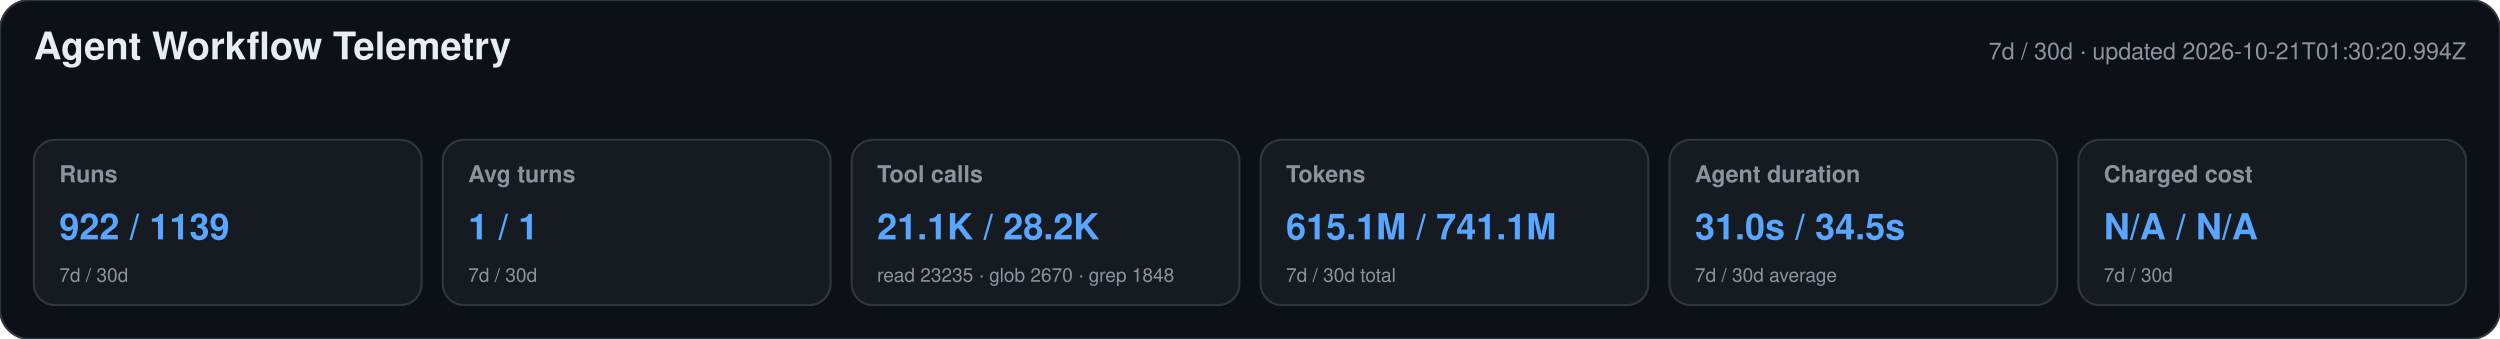
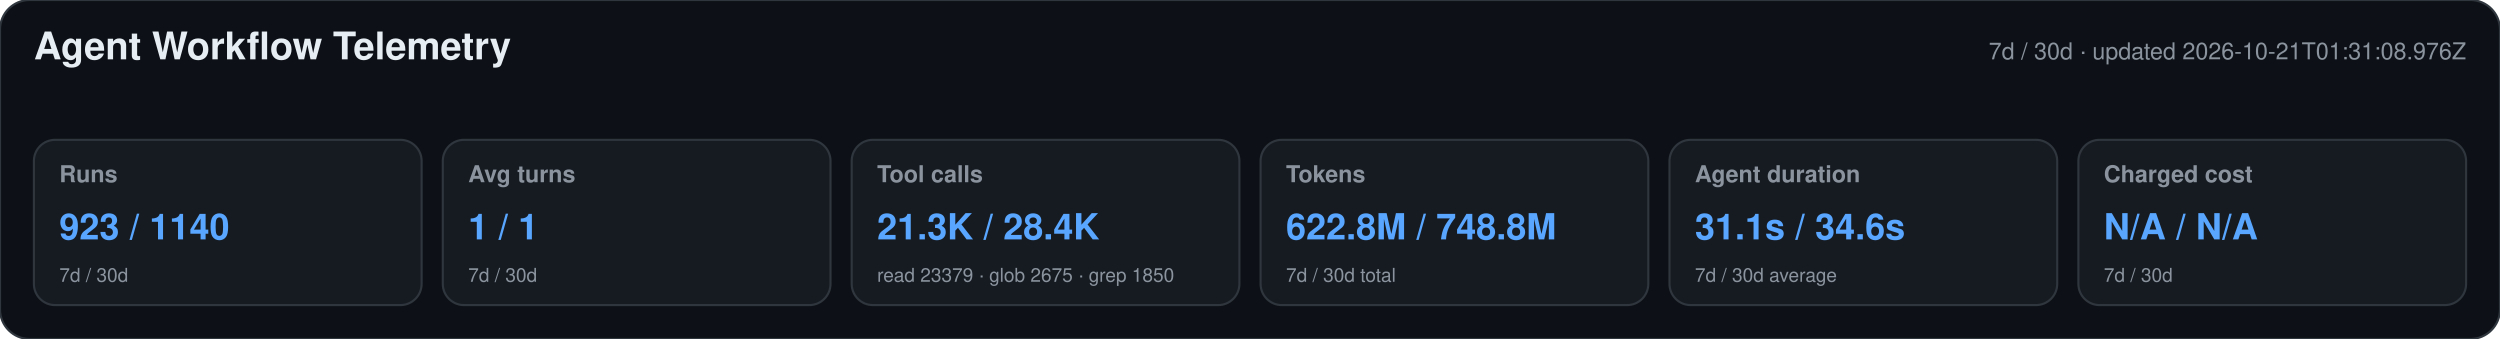
<svg xmlns="http://www.w3.org/2000/svg" width="1180" height="160" viewBox="0 0 1180 160" role="img" aria-labelledby="title desc">
  <style>text{font-family:-apple-system,BlinkMacSystemFont,"Segoe UI",Helvetica,Arial,sans-serif}.heading{font-size:18px;font-weight:650;fill:#e6edf3}.meta,.label,.secondary{fill:#8b949e}.meta,.label{font-size:11px}.label{font-weight:600}.primary{font-size:17px;font-weight:700;fill:#58a6ff}.secondary{font-size:9px}</style>
  <rect width="1180" height="160" rx="14" fill="#0d1117" stroke="#30363d" />
  <text x="16" y="28" class="heading">Agent Workflow Telemetry</text>
-   <text x="1164" y="28" text-anchor="end" class="meta">7d / 30d · updated 2026-10-21T01:30:20.994Z</text>
+   <text x="1164" y="28" text-anchor="end" class="meta">7d / 30d · updated 2026-10-21T01:31:08.976Z</text>
  <g>
    <rect x="16" y="66" width="183" height="78" rx="10" fill="#161b22" stroke="#30363d" />
    <text x="28" y="86" class="label">Runs</text>
-     <text x="28" y="113" class="primary">922 / 1139</text>
+     <text x="28" y="113" class="primary">923 / 1140</text>
    <text x="28" y="133" class="secondary">7d / 30d</text>
  </g>
  <g>
    <rect x="209" y="66" width="183" height="78" rx="10" fill="#161b22" stroke="#30363d" />
    <text x="221" y="86" class="label">Avg turns</text>
    <text x="221" y="113" class="primary">1 / 1</text>
    <text x="221" y="133" class="secondary">7d / 30d</text>
  </g>
  <g>
    <rect x="402" y="66" width="183" height="78" rx="10" fill="#161b22" stroke="#30363d" />
    <text x="414" y="86" class="label">Tool calls</text>
-     <text x="414" y="113" class="primary">21.1K / 28.2K</text>
-     <text x="414" y="133" class="secondary">read 23235 · glob 2670 · grep 1848</text>
+     <text x="414" y="113" class="primary">21.3K / 28.4K</text>
+     <text x="414" y="133" class="secondary">read 23379 · glob 2675 · grep 1850</text>
  </g>
  <g>
    <rect x="595" y="66" width="183" height="78" rx="10" fill="#161b22" stroke="#30363d" />
    <text x="607" y="86" class="label">Tokens</text>
-     <text x="607" y="113" class="primary">615.1M / 741.1M</text>
+     <text x="607" y="113" class="primary">622.8M / 748.8M</text>
    <text x="607" y="133" class="secondary">7d / 30d total</text>
  </g>
  <g>
    <rect x="788" y="66" width="183" height="78" rx="10" fill="#161b22" stroke="#30363d" />
    <text x="800" y="86" class="label">Agent duration</text>
-     <text x="800" y="113" class="primary">31.0s / 34.5s</text>
+     <text x="800" y="113" class="primary">31.1s / 34.6s</text>
    <text x="800" y="133" class="secondary">7d / 30d average</text>
  </g>
  <g>
    <rect x="981" y="66" width="183" height="78" rx="10" fill="#161b22" stroke="#30363d" />
    <text x="993" y="86" class="label">Charged cost</text>
    <text x="993" y="113" class="primary">N/A / N/A</text>
    <text x="993" y="133" class="secondary">7d / 30d</text>
  </g>
</svg>
